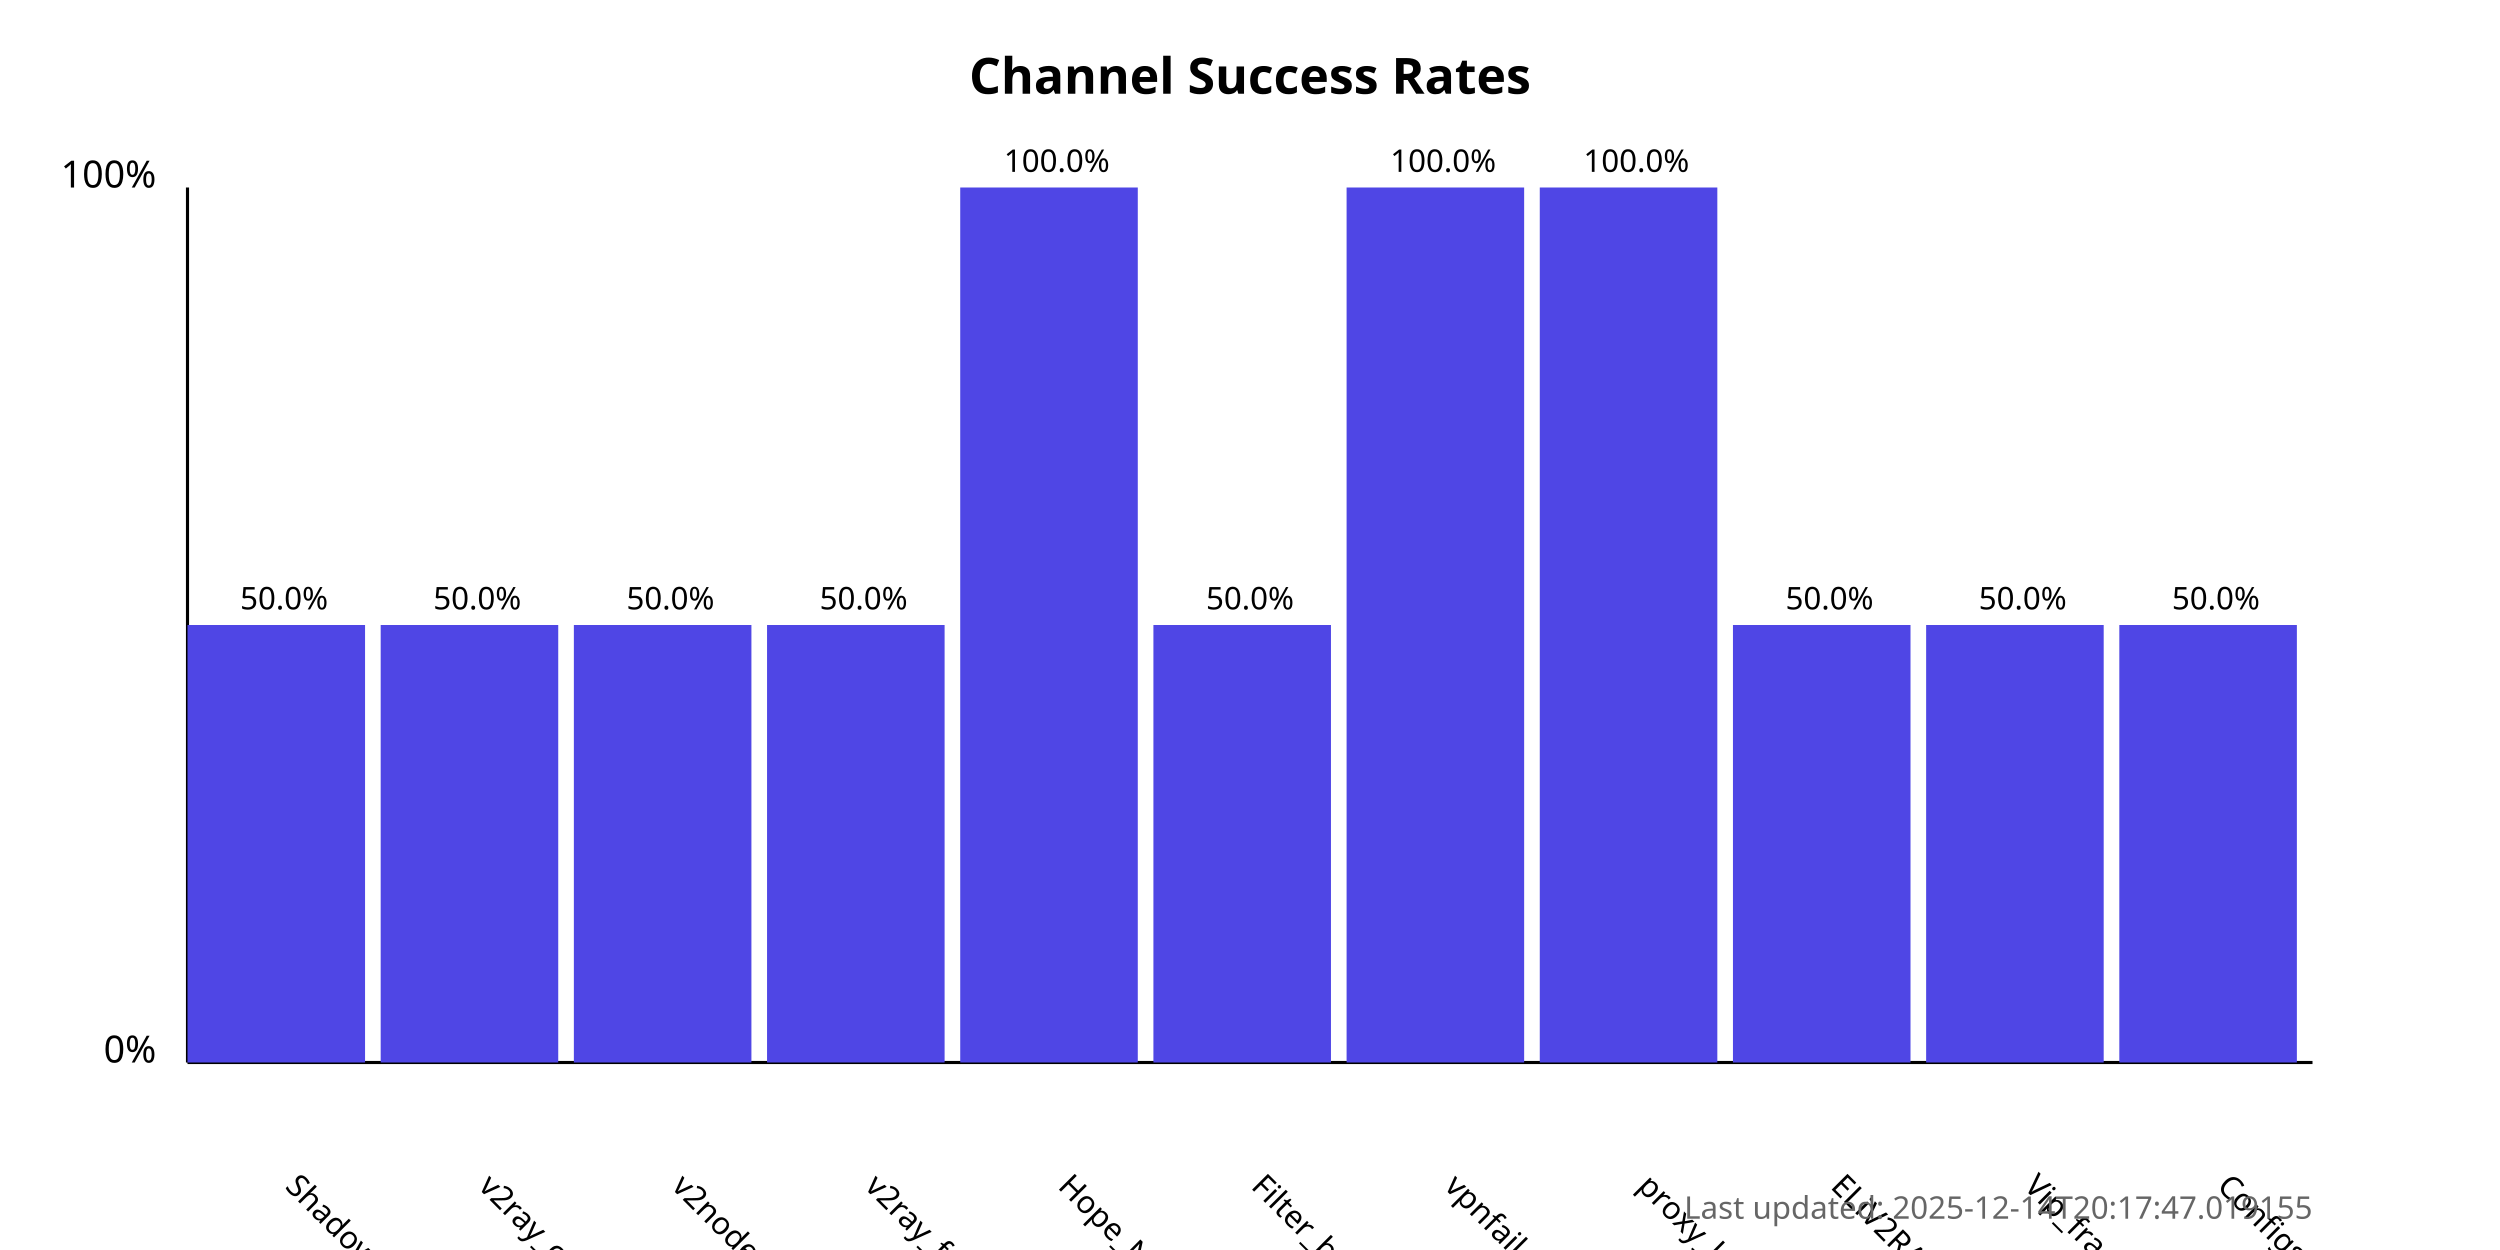
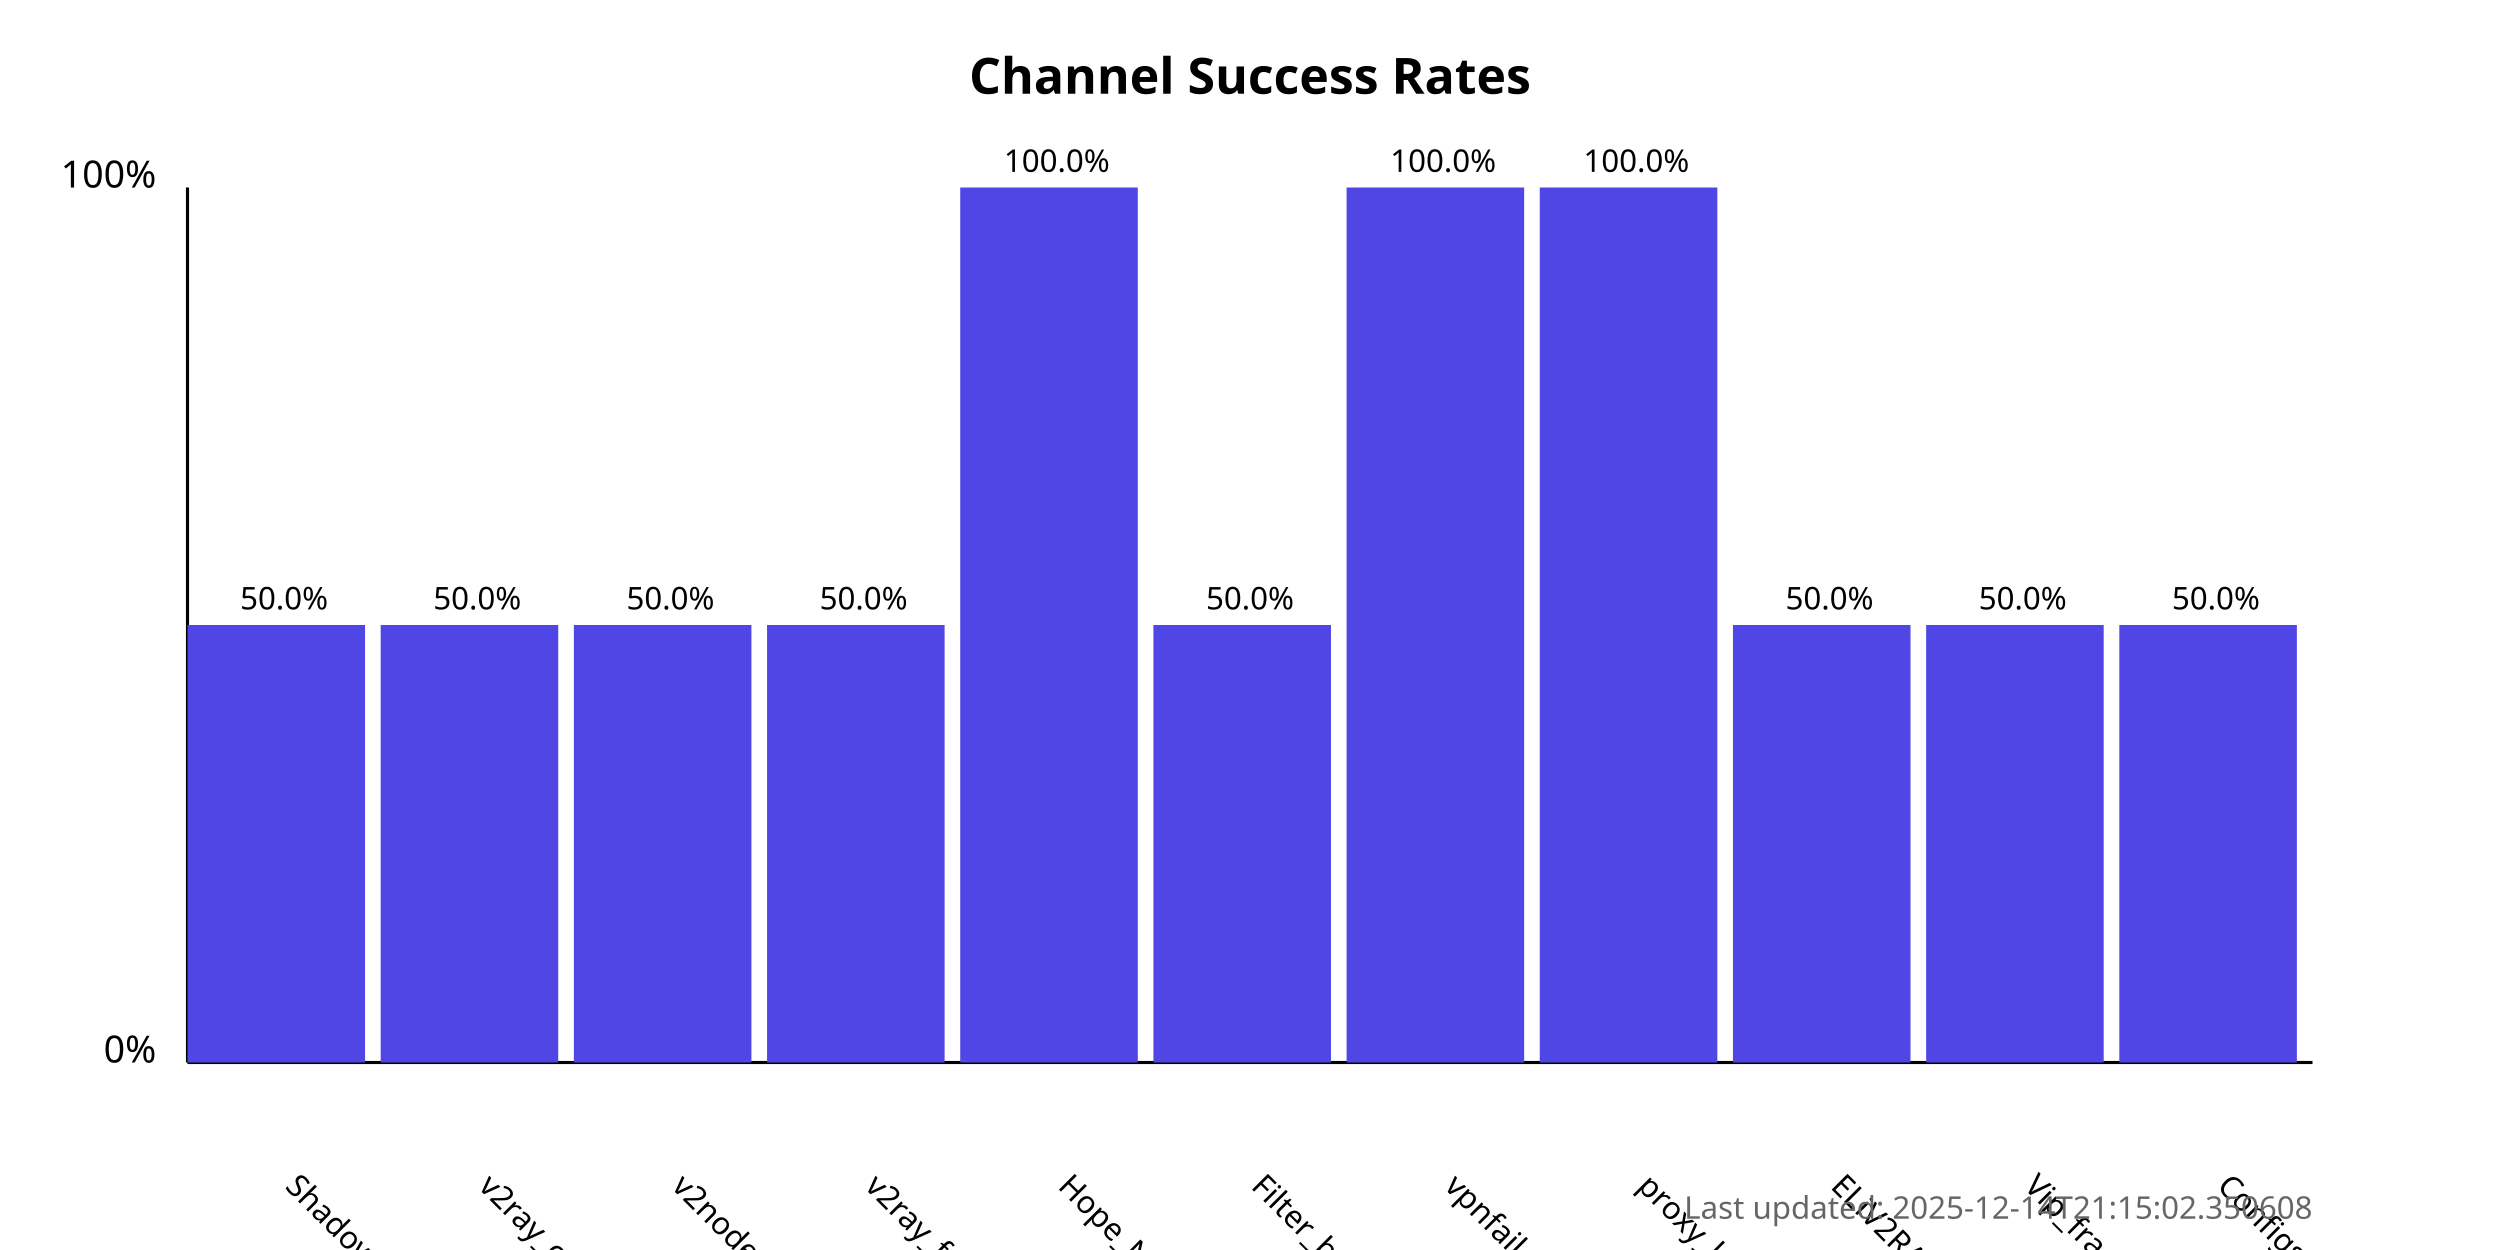
<svg xmlns="http://www.w3.org/2000/svg" width="800" height="400">
  <style>
            .chart-title { font: bold 16px sans-serif; }
            .axis-label { font: 12px sans-serif; }
            .tick-label { font: 10px sans-serif; }
            .bar { fill: #4f46e5; }
            .bar:hover { fill: #6366f1; }
            .timestamp { font: 10px sans-serif; fill: #666; }
        </style>
  <text x="400.0" y="30" text-anchor="middle" class="chart-title">
            Channel Success Rates
        </text>
  <line x1="60" y1="340" x2="60" y2="60" stroke="black" stroke-width="1" />
  <line x1="60" y1="340" x2="740" y2="340" stroke="black" stroke-width="1" />
  <text x="50" y="340" text-anchor="end" class="axis-label">0%</text>
  <text x="50" y="60" text-anchor="end" class="axis-label">100%</text>
  <g>
    <rect x="60" y="200.0" width="56.818" height="140.0" class="bar" />
    <text x="90.909" y="380" transform="rotate(45, 90.90909, 380)" text-anchor="start" class="tick-label">
                ShadowProxy66
            </text>
    <text x="90.909" y="195.0" text-anchor="middle" class="tick-label">
                50.0%
            </text>
  </g>
  <g>
    <rect x="121.818" y="200.0" width="56.818" height="140.0" class="bar" />
    <text x="152.727" y="380" transform="rotate(45, 152.7273, 380)" text-anchor="start" class="tick-label">
                v2ray_configs_pool
            </text>
    <text x="152.727" y="195.0" text-anchor="middle" class="tick-label">
                50.0%
            </text>
  </g>
  <g>
    <rect x="183.636" y="200.0" width="56.818" height="140.0" class="bar" />
    <text x="214.545" y="380" transform="rotate(45, 214.5455, 380)" text-anchor="start" class="tick-label">
                v2nodes
            </text>
    <text x="214.545" y="195.0" text-anchor="middle" class="tick-label">
                50.0%
            </text>
  </g>
  <g>
    <rect x="245.455" y="200.0" width="56.818" height="140.0" class="bar" />
    <text x="276.364" y="380" transform="rotate(45, 276.3636, 380)" text-anchor="start" class="tick-label">
                v2ray_free_conf
            </text>
    <text x="276.364" y="195.0" text-anchor="middle" class="tick-label">
                50.0%
            </text>
  </g>
  <g>
    <rect x="307.273" y="60.0" width="56.818" height="280.0" class="bar" />
    <text x="338.182" y="380" transform="rotate(45, 338.1818, 380)" text-anchor="start" class="tick-label">
                Hope_Net
            </text>
    <text x="338.182" y="55.0" text-anchor="middle" class="tick-label">
                100.0%
            </text>
  </g>
  <g>
    <rect x="369.091" y="200.0" width="56.818" height="140.0" class="bar" />
    <text x="400.0" y="380" transform="rotate(45, 400.0, 380)" text-anchor="start" class="tick-label">
                Filter_breaker
            </text>
    <text x="400.0" y="195.0" text-anchor="middle" class="tick-label">
                50.0%
            </text>
  </g>
  <g>
    <rect x="430.909" y="60.0" width="56.818" height="280.0" class="bar" />
    <text x="461.818" y="380" transform="rotate(45, 461.8182, 380)" text-anchor="start" class="tick-label">
                vpnfail_vless
            </text>
    <text x="461.818" y="55.0" text-anchor="middle" class="tick-label">
                100.0%
            </text>
  </g>
  <g>
    <rect x="492.727" y="60.0" width="56.818" height="280.0" class="bar" />
    <text x="523.636" y="380" transform="rotate(45, 523.6364, 380)" text-anchor="start" class="tick-label">
                proxy_kafee
            </text>
    <text x="523.636" y="55.0" text-anchor="middle" class="tick-label">
                100.0%
            </text>
  </g>
  <g>
    <rect x="554.545" y="200.0" width="56.818" height="140.0" class="bar" />
    <text x="585.455" y="380" transform="rotate(45, 585.4545, 380)" text-anchor="start" class="tick-label">
                ELiV2RAY
            </text>
    <text x="585.455" y="195.0" text-anchor="middle" class="tick-label">
                50.0%
            </text>
  </g>
  <g>
    <rect x="616.364" y="200.0" width="56.818" height="140.0" class="bar" />
    <text x="647.273" y="380" transform="rotate(45, 647.2727, 380)" text-anchor="start" class="tick-label">
                Vip_fragment_v2ray
            </text>
    <text x="647.273" y="195.0" text-anchor="middle" class="tick-label">
                50.0%
            </text>
  </g>
  <g>
    <rect x="678.182" y="200.0" width="56.818" height="140.0" class="bar" />
    <text x="709.091" y="380" transform="rotate(45, 709.0909, 380)" text-anchor="start" class="tick-label">
                ConfigsHubPlus
            </text>
    <text x="709.091" y="195.0" text-anchor="middle" class="tick-label">
                50.0%
            </text>
  </g>
  <text x="740" y="390" text-anchor="end" class="timestamp">
-             Last updated: 2025-12-14T20:17:47.019155
+             Last updated: 2025-12-14T21:15:02.350608
        </text>
</svg>
